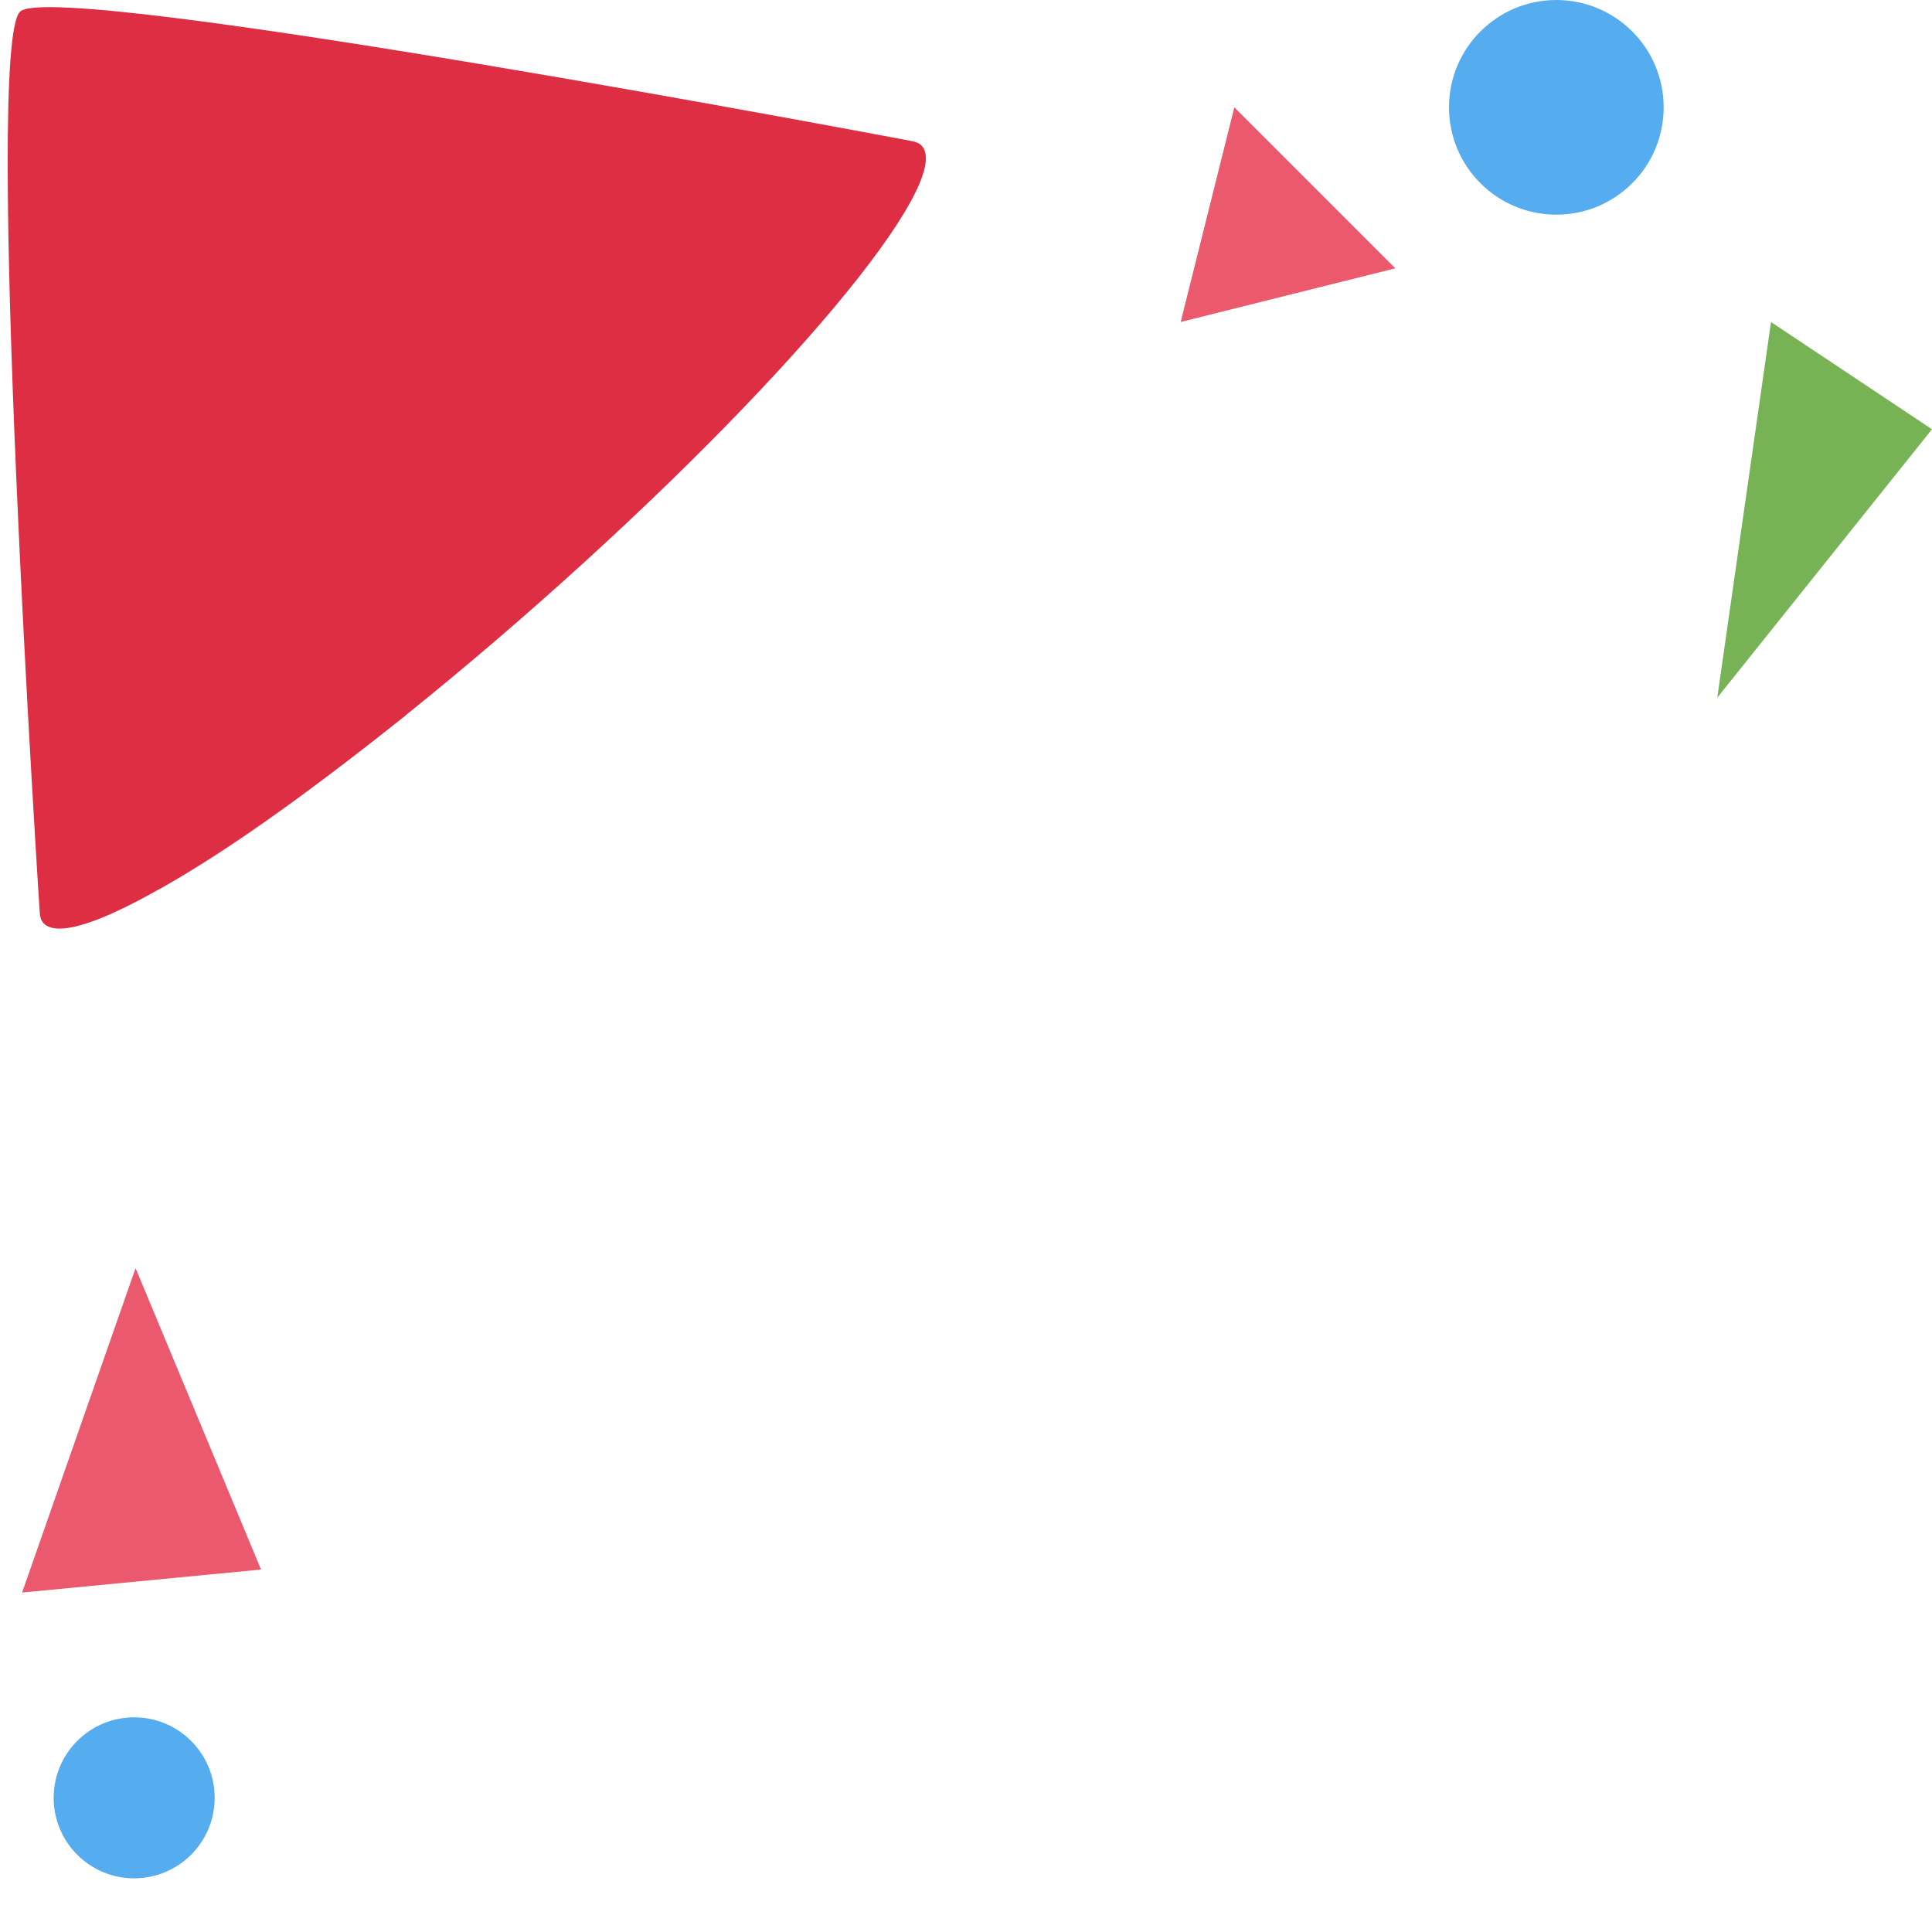
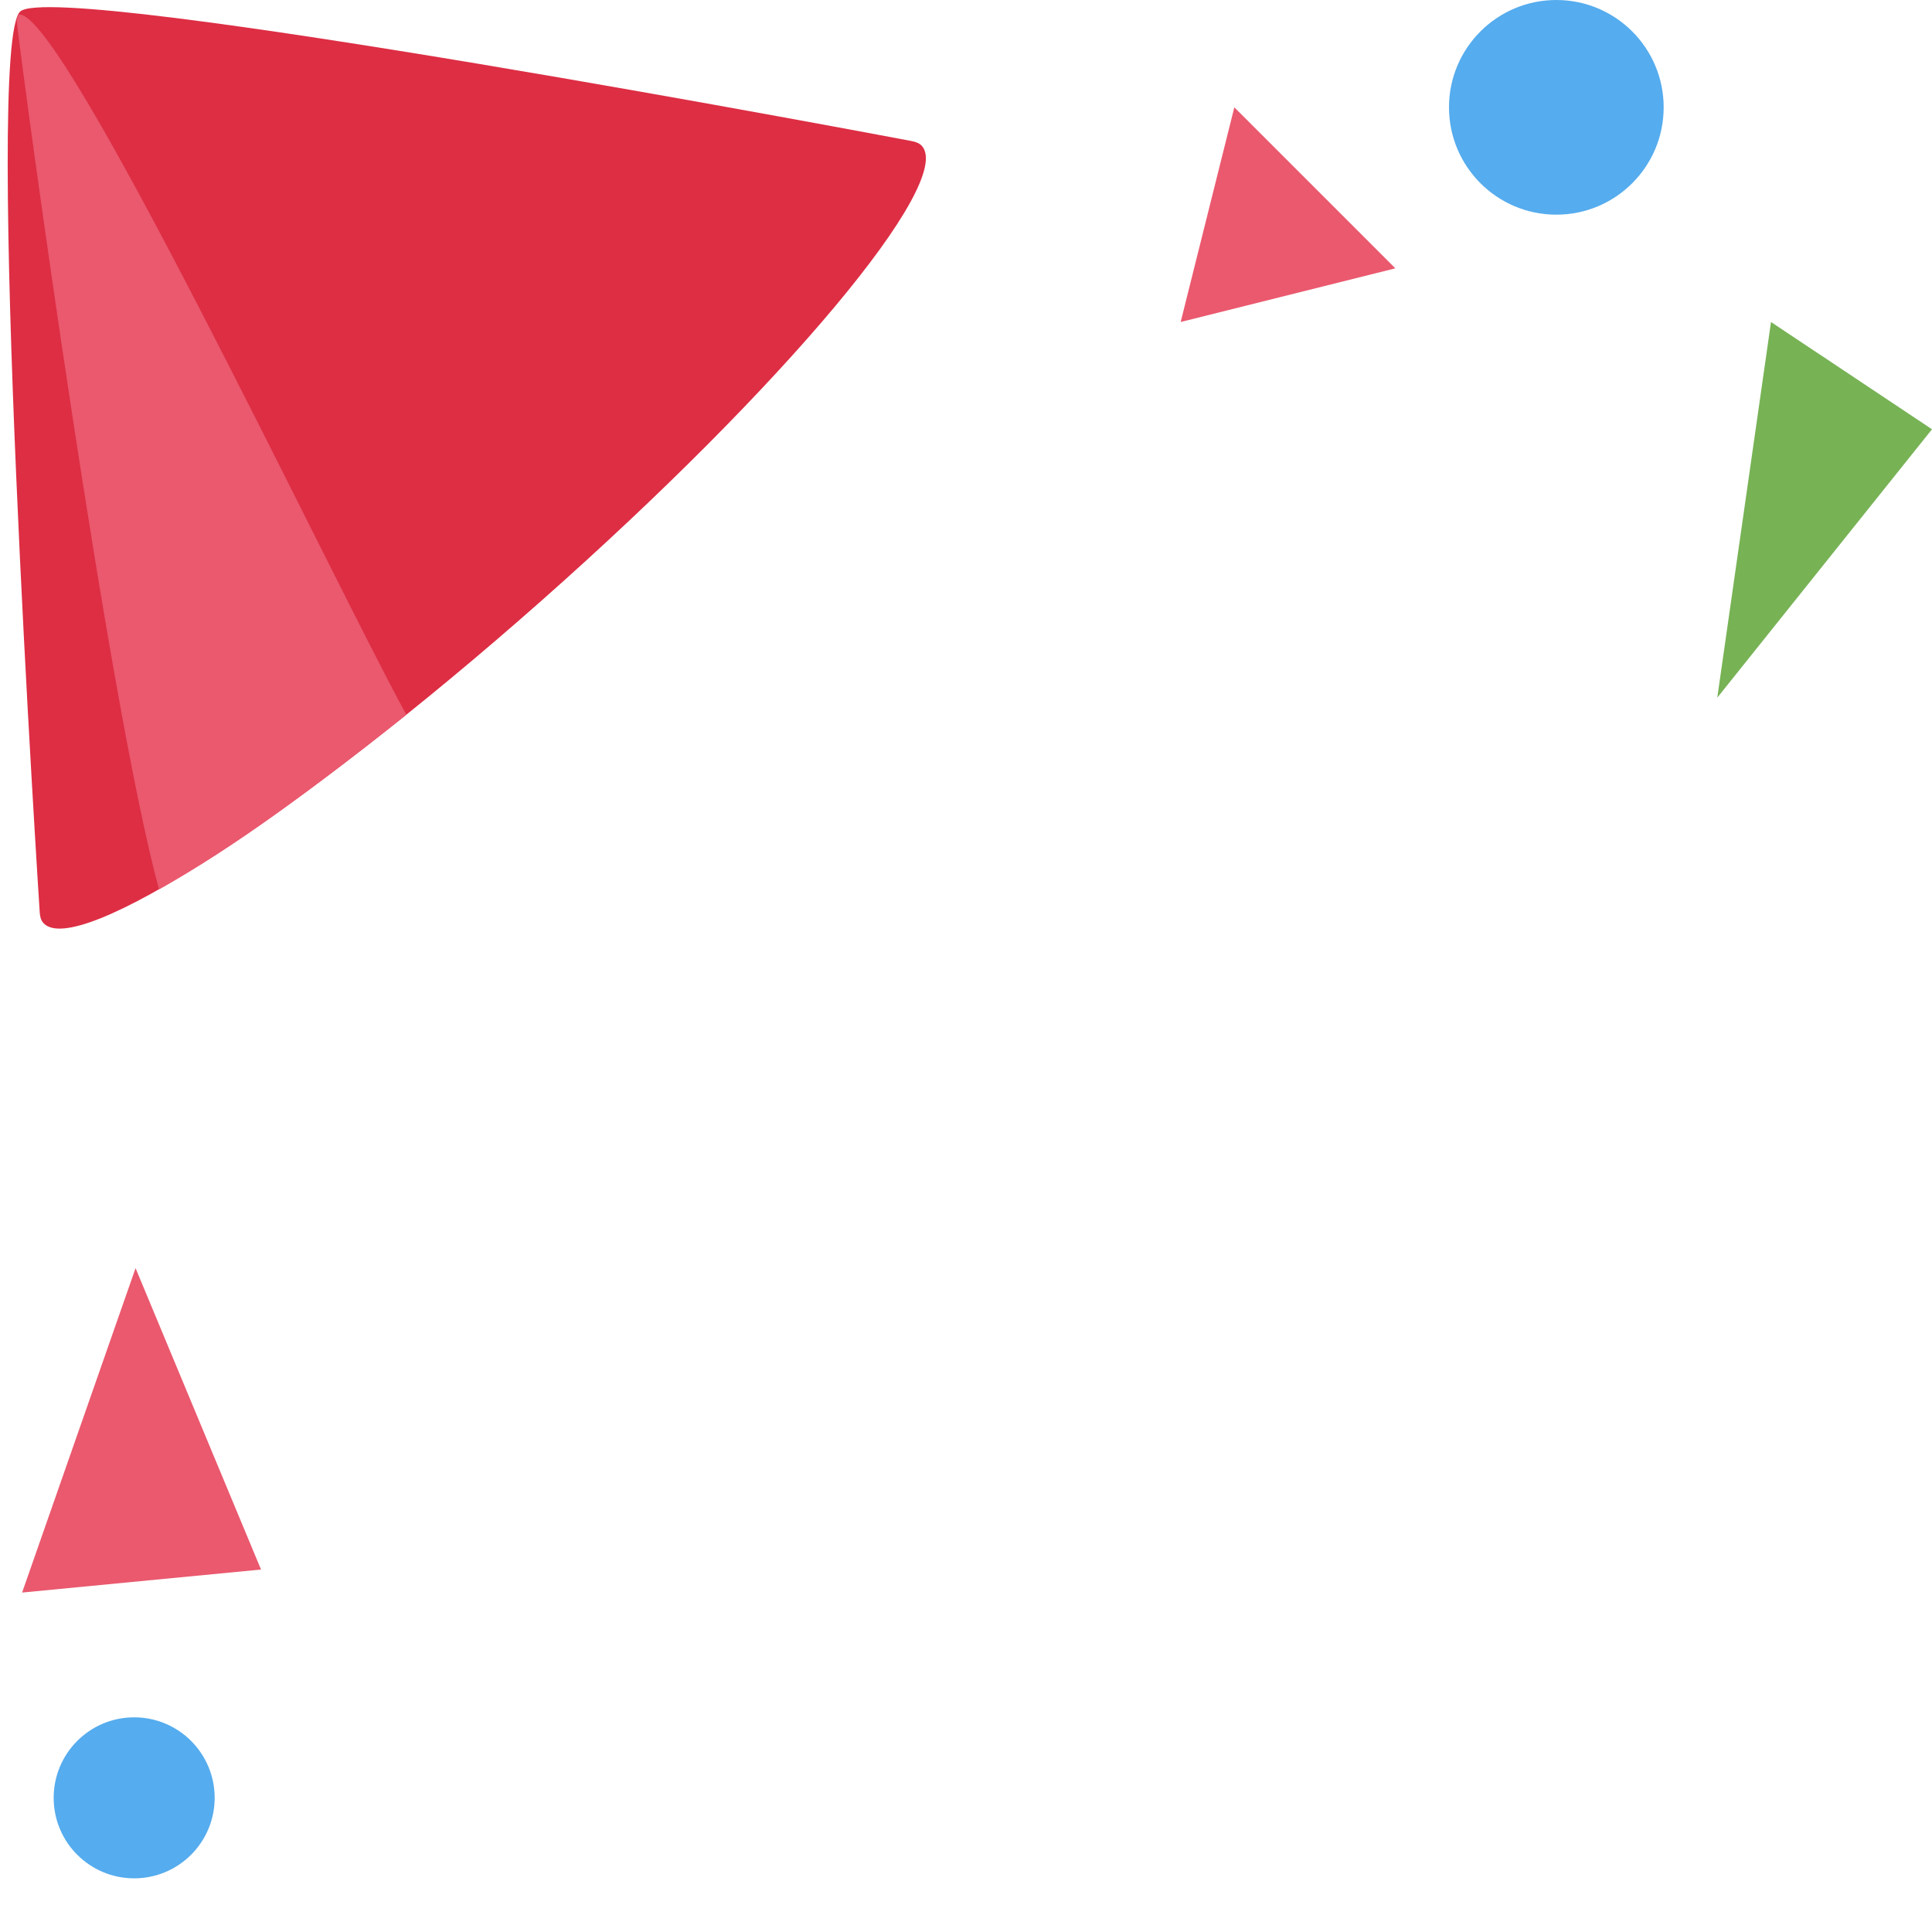
<svg xmlns="http://www.w3.org/2000/svg" viewBox="0 0 36 36">
-   <path fill="#77B255" d="M31.999 13L36 7.999 33 6z" />
-   <path fill="#EA596E" d="M.349.271C.334.301.321.342.311.394.47 1.765 2.006 13.046 2.963 16.572c1.436-.803 2.895-1.894 4.609-3.253C6.116 10.654 1.158.146.349.271z" />
  <circle fill="#55ACEE" cx="2.5" cy="33.5" r="1.5" />
  <path fill="#EA596E" d="M4.864 29.246L2.526 23.63.412 29.675zM26 5l-4 1 1-4z" />
  <circle fill="#55ACEE" cx="29" cy="2" r="2" />
  <path fill="#DD2E44" d="M17.179 2.72c-.043-.049-.11-.076-.189-.091 0 0-15.924-3.023-16.613-2.415C-.311.823.74 16.998.74 16.998c.005.081.023.15.067.199.604.684 4.758-2.004 9.279-6.001 4.522-3.998 7.697-7.792 7.093-8.476z" />
+   <path fill="#77B255" d="M31.999 13L36 7.999 33 6z" />
+   <path fill="#EA596E" d="M.349.271C.334.301.321.342.311.394.47 1.765 2.006 13.046 2.963 16.572c1.436-.803 2.895-1.894 4.609-3.253C6.116 10.654 1.158.146.349.271z" />
</svg>
